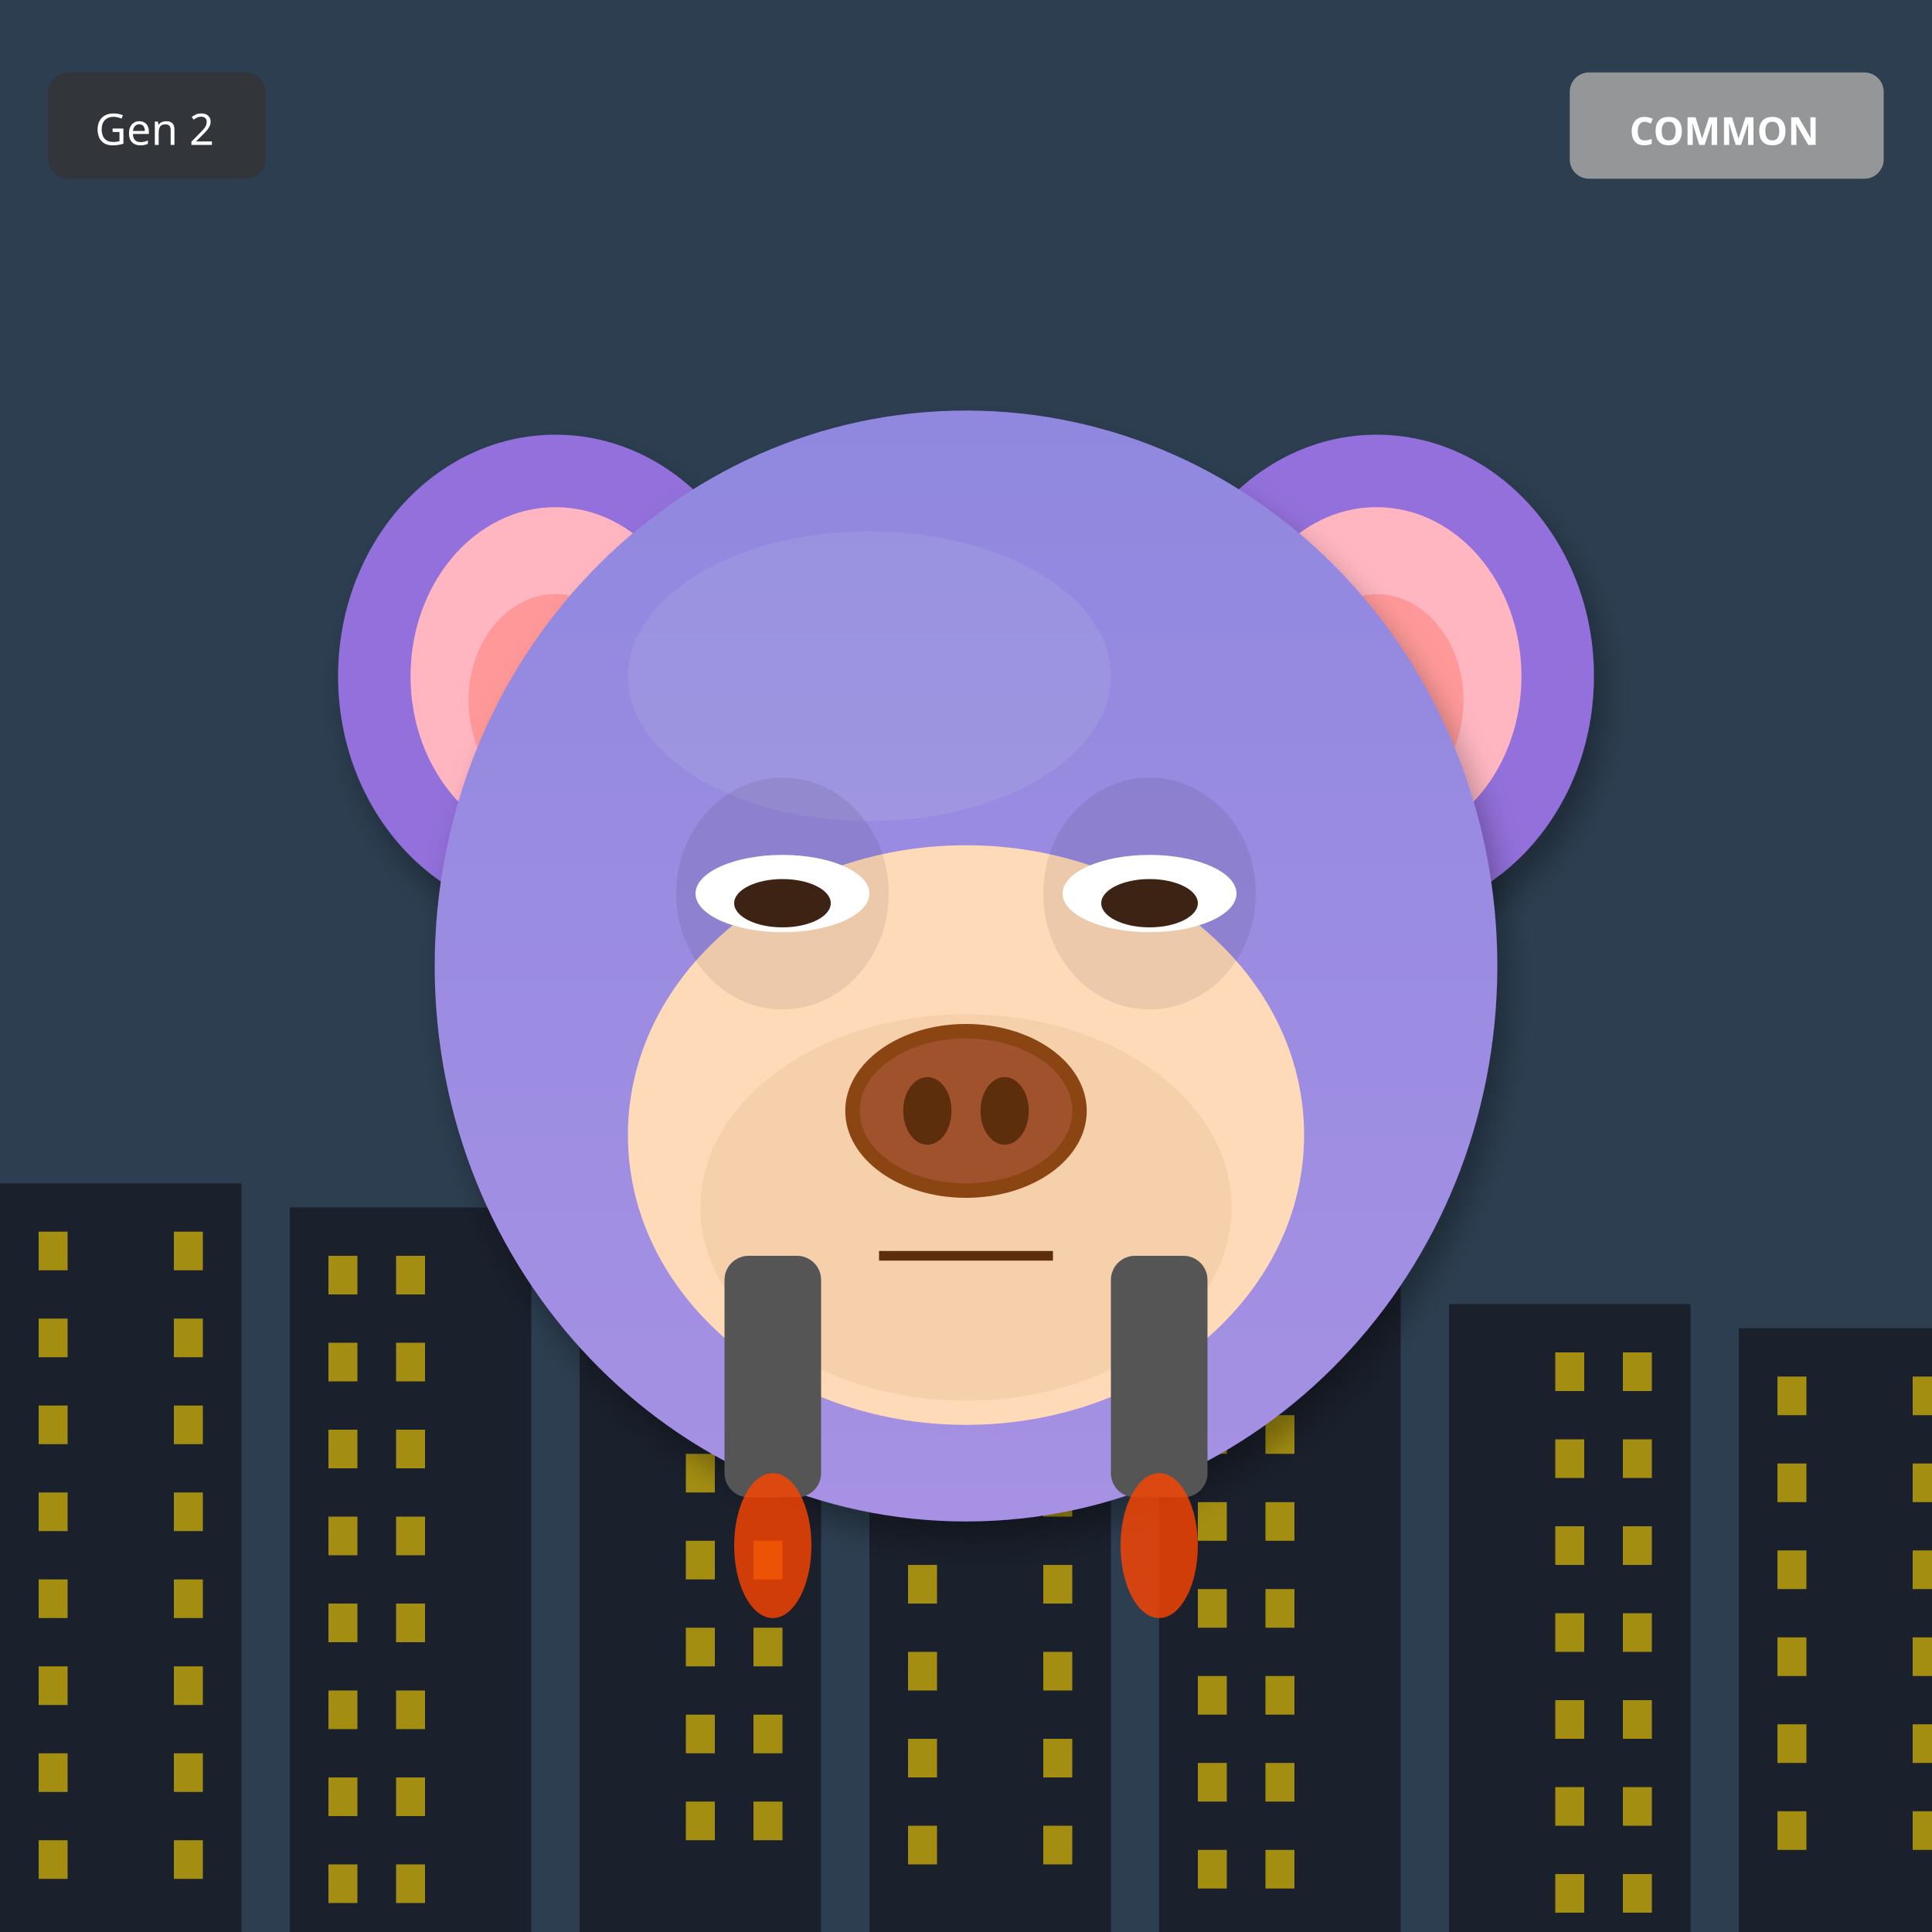
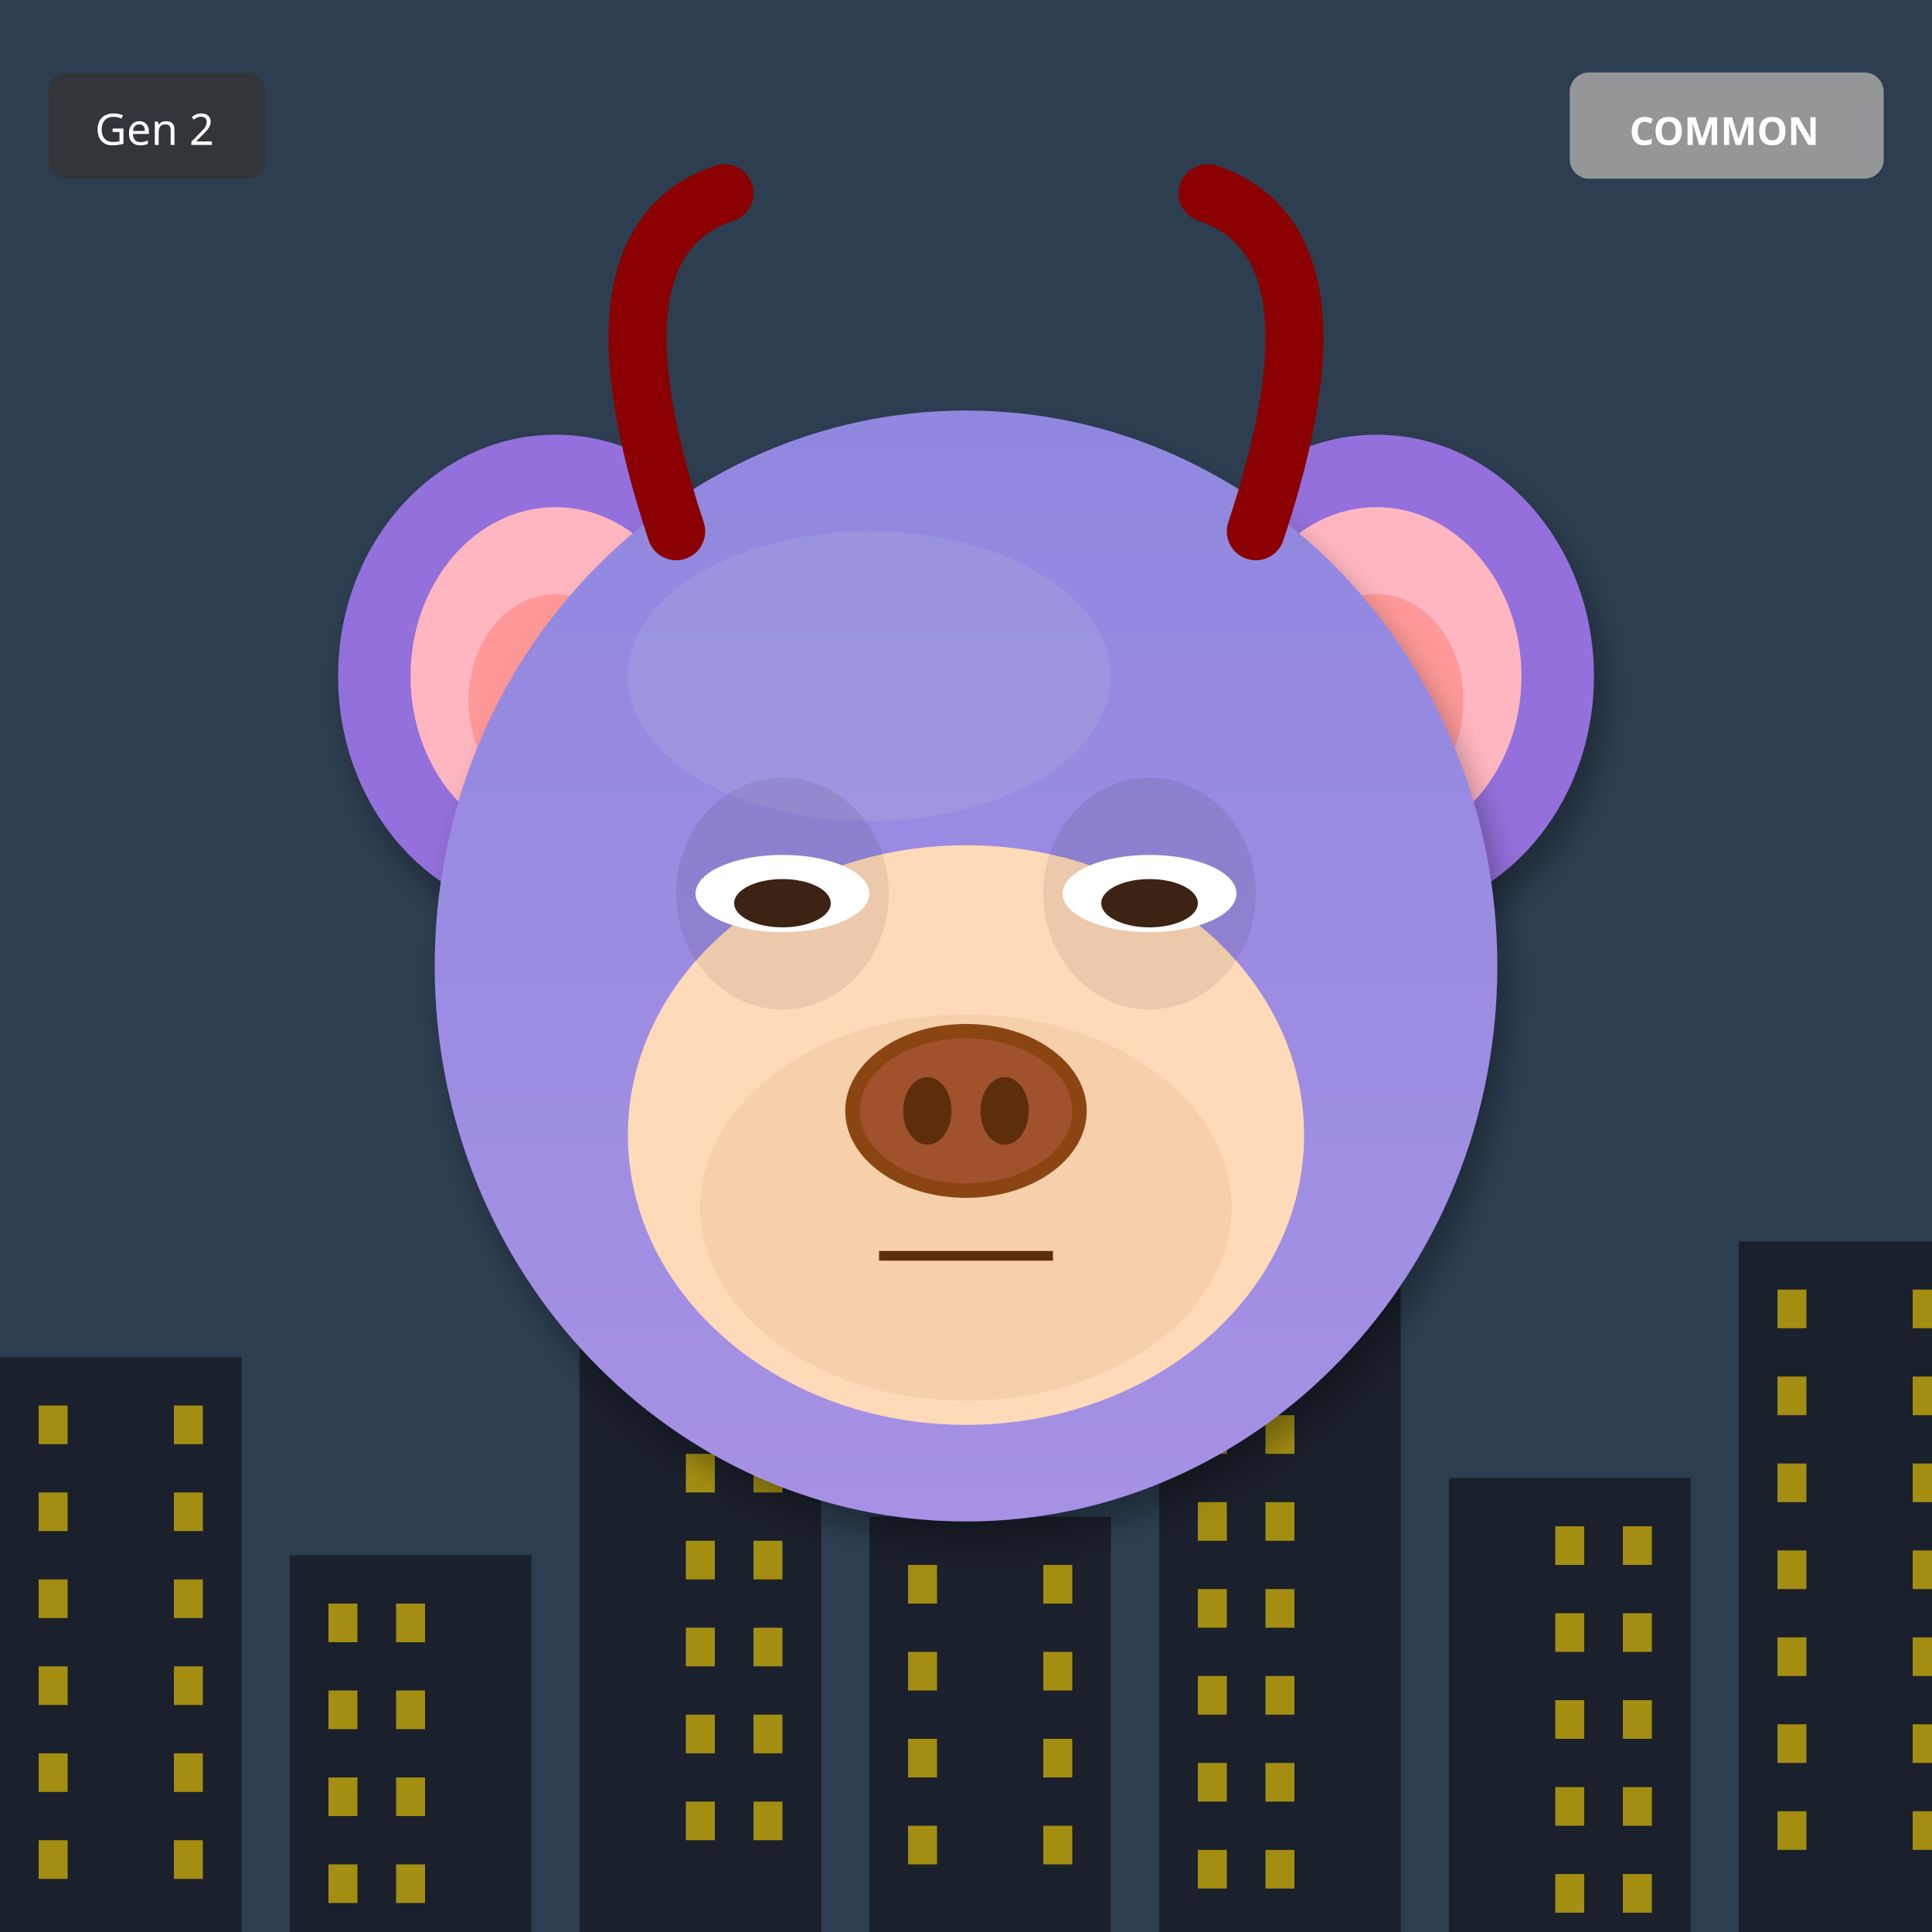
<svg xmlns="http://www.w3.org/2000/svg" width="400" height="400" viewBox="0 0 400 400">
  <defs>
    <filter id="shadow" x="-20%" y="-20%" width="140%" height="140%">
      <feDropShadow dx="2" dy="4" stdDeviation="3" flood-opacity="0.3" />
    </filter>
    <filter id="glow" x="-50%" y="-50%" width="200%" height="200%">
      <feGaussianBlur stdDeviation="8" result="blur" />
      <feMerge>
        <feMergeNode in="blur" />
        <feMergeNode in="SourceGraphic" />
      </feMerge>
    </filter>
    <linearGradient id="rainbow-body" x1="0%" y1="0%" x2="100%" y2="100%">
      <stop offset="0%" stop-color="#FF6B6B" />
      <stop offset="25%" stop-color="#FFE66D" />
      <stop offset="50%" stop-color="#4ECDC4" />
      <stop offset="75%" stop-color="#45B7D1" />
      <stop offset="100%" stop-color="#DDA0DD" />
    </linearGradient>
    <radialGradient id="galaxy-body" cx="30%" cy="30%">
      <stop offset="0%" stop-color="#E6E6FA" />
      <stop offset="50%" stop-color="#9370DB" />
      <stop offset="100%" stop-color="#1A0033" />
    </radialGradient>
    <linearGradient id="holo-body" x1="0%" y1="0%" x2="100%" y2="100%">
      <stop offset="0%" stop-color="#FF00FF" />
      <stop offset="50%" stop-color="#00FFFF" />
      <stop offset="100%" stop-color="#FFFF00" />
    </linearGradient>
    <linearGradient id="sky-gradient" x1="0%" y1="0%" x2="0%" y2="100%">
      <stop offset="0%" stop-color="#87CEEB" />
      <stop offset="100%" stop-color="#E0F4FF" />
    </linearGradient>
    <linearGradient id="grass-gradient" x1="0%" y1="0%" x2="0%" y2="100%">
      <stop offset="0%" stop-color="#90EE90" />
      <stop offset="100%" stop-color="#228B22" />
    </linearGradient>
    <linearGradient id="sunset-gradient" x1="0%" y1="0%" x2="0%" y2="100%">
      <stop offset="0%" stop-color="#FF6B6B" />
      <stop offset="50%" stop-color="#FFE66D" />
      <stop offset="100%" stop-color="#4ECDC4" />
    </linearGradient>
    <linearGradient id="aurora-gradient" x1="0%" y1="0%" x2="100%" y2="100%">
      <stop offset="0%" stop-color="#0D1B2A" />
      <stop offset="30%" stop-color="#00FF7F" />
      <stop offset="70%" stop-color="#FF00FF" />
      <stop offset="100%" stop-color="#0D1B2A" />
    </linearGradient>
    <radialGradient id="multiverse-gradient" cx="50%" cy="50%">
      <stop offset="0%" stop-color="#FFD700" />
      <stop offset="40%" stop-color="#FF00FF" />
      <stop offset="70%" stop-color="#00FFFF" />
      <stop offset="100%" stop-color="#000" />
    </radialGradient>
    <linearGradient id="rift-gradient" x1="0%" y1="0%" x2="100%" y2="100%">
      <stop offset="0%" stop-color="#000" />
      <stop offset="30%" stop-color="#9400D3" />
      <stop offset="50%" stop-color="#00FFFF" />
      <stop offset="70%" stop-color="#9400D3" />
      <stop offset="100%" stop-color="#000" />
    </linearGradient>
    <linearGradient id="heaven-gradient" x1="0%" y1="0%" x2="0%" y2="100%">
      <stop offset="0%" stop-color="#FFF" />
      <stop offset="50%" stop-color="#FFD700" stop-opacity="0.3" />
      <stop offset="100%" stop-color="#F0F8FF" />
    </linearGradient>
    <clipPath id="head-clip">
      <ellipse cx="200" cy="200" rx="110" ry="115" />
    </clipPath>
  </defs>
  <rect width="400" height="400" fill="#2C3E50" />
-   <rect x="0" y="245" width="50" height="155" fill="#1A202C" />
-   <rect x="8" y="255" width="6" height="8" fill="#FFD700" opacity="0.6" />
-   <rect x="36" y="255" width="6" height="8" fill="#FFD700" opacity="0.6" />
-   <rect x="8" y="273" width="6" height="8" fill="#FFD700" opacity="0.6" />
-   <rect x="36" y="273" width="6" height="8" fill="#FFD700" opacity="0.6" />
+   <rect x="0" y="281" width="50" height="119" fill="#1A202C" />
  <rect x="8" y="291" width="6" height="8" fill="#FFD700" opacity="0.6" />
  <rect x="36" y="291" width="6" height="8" fill="#FFD700" opacity="0.6" />
  <rect x="8" y="309" width="6" height="8" fill="#FFD700" opacity="0.6" />
  <rect x="36" y="309" width="6" height="8" fill="#FFD700" opacity="0.6" />
  <rect x="8" y="327" width="6" height="8" fill="#FFD700" opacity="0.6" />
  <rect x="36" y="327" width="6" height="8" fill="#FFD700" opacity="0.6" />
  <rect x="8" y="345" width="6" height="8" fill="#FFD700" opacity="0.6" />
  <rect x="36" y="345" width="6" height="8" fill="#FFD700" opacity="0.6" />
  <rect x="8" y="363" width="6" height="8" fill="#FFD700" opacity="0.6" />
  <rect x="36" y="363" width="6" height="8" fill="#FFD700" opacity="0.6" />
  <rect x="8" y="381" width="6" height="8" fill="#FFD700" opacity="0.6" />
  <rect x="36" y="381" width="6" height="8" fill="#FFD700" opacity="0.6" />
-   <rect x="60" y="250" width="50" height="150" fill="#1A202C" />
-   <rect x="68" y="260" width="6" height="8" fill="#FFD700" opacity="0.6" />
-   <rect x="82" y="260" width="6" height="8" fill="#FFD700" opacity="0.6" />
-   <rect x="68" y="278" width="6" height="8" fill="#FFD700" opacity="0.6" />
-   <rect x="82" y="278" width="6" height="8" fill="#FFD700" opacity="0.6" />
-   <rect x="68" y="296" width="6" height="8" fill="#FFD700" opacity="0.6" />
-   <rect x="82" y="296" width="6" height="8" fill="#FFD700" opacity="0.6" />
-   <rect x="68" y="314" width="6" height="8" fill="#FFD700" opacity="0.6" />
-   <rect x="82" y="314" width="6" height="8" fill="#FFD700" opacity="0.6" />
+   <rect x="60" y="322" width="50" height="78" fill="#1A202C" />
  <rect x="68" y="332" width="6" height="8" fill="#FFD700" opacity="0.6" />
  <rect x="82" y="332" width="6" height="8" fill="#FFD700" opacity="0.6" />
  <rect x="68" y="350" width="6" height="8" fill="#FFD700" opacity="0.6" />
  <rect x="82" y="350" width="6" height="8" fill="#FFD700" opacity="0.6" />
  <rect x="68" y="368" width="6" height="8" fill="#FFD700" opacity="0.6" />
  <rect x="82" y="368" width="6" height="8" fill="#FFD700" opacity="0.6" />
  <rect x="68" y="386" width="6" height="8" fill="#FFD700" opacity="0.6" />
  <rect x="82" y="386" width="6" height="8" fill="#FFD700" opacity="0.6" />
-   <rect x="120" y="255" width="50" height="145" fill="#1A202C" />
-   <rect x="142" y="265" width="6" height="8" fill="#FFD700" opacity="0.6" />
-   <rect x="156" y="265" width="6" height="8" fill="#FFD700" opacity="0.6" />
+   <rect x="120" y="273" width="50" height="127" fill="#1A202C" />
  <rect x="142" y="283" width="6" height="8" fill="#FFD700" opacity="0.6" />
  <rect x="156" y="283" width="6" height="8" fill="#FFD700" opacity="0.6" />
  <rect x="142" y="301" width="6" height="8" fill="#FFD700" opacity="0.6" />
  <rect x="156" y="301" width="6" height="8" fill="#FFD700" opacity="0.6" />
  <rect x="142" y="319" width="6" height="8" fill="#FFD700" opacity="0.6" />
  <rect x="156" y="319" width="6" height="8" fill="#FFD700" opacity="0.6" />
  <rect x="142" y="337" width="6" height="8" fill="#FFD700" opacity="0.6" />
  <rect x="156" y="337" width="6" height="8" fill="#FFD700" opacity="0.6" />
  <rect x="142" y="355" width="6" height="8" fill="#FFD700" opacity="0.6" />
  <rect x="156" y="355" width="6" height="8" fill="#FFD700" opacity="0.6" />
  <rect x="142" y="373" width="6" height="8" fill="#FFD700" opacity="0.6" />
  <rect x="156" y="373" width="6" height="8" fill="#FFD700" opacity="0.6" />
-   <rect x="180" y="260" width="50" height="140" fill="#1A202C" />
-   <rect x="188" y="270" width="6" height="8" fill="#FFD700" opacity="0.6" />
-   <rect x="216" y="270" width="6" height="8" fill="#FFD700" opacity="0.6" />
-   <rect x="188" y="288" width="6" height="8" fill="#FFD700" opacity="0.6" />
-   <rect x="216" y="288" width="6" height="8" fill="#FFD700" opacity="0.6" />
-   <rect x="188" y="306" width="6" height="8" fill="#FFD700" opacity="0.6" />
-   <rect x="216" y="306" width="6" height="8" fill="#FFD700" opacity="0.6" />
+   <rect x="180" y="314" width="50" height="86" fill="#1A202C" />
  <rect x="188" y="324" width="6" height="8" fill="#FFD700" opacity="0.6" />
  <rect x="216" y="324" width="6" height="8" fill="#FFD700" opacity="0.6" />
  <rect x="188" y="342" width="6" height="8" fill="#FFD700" opacity="0.6" />
  <rect x="216" y="342" width="6" height="8" fill="#FFD700" opacity="0.6" />
  <rect x="188" y="360" width="6" height="8" fill="#FFD700" opacity="0.6" />
  <rect x="216" y="360" width="6" height="8" fill="#FFD700" opacity="0.6" />
  <rect x="188" y="378" width="6" height="8" fill="#FFD700" opacity="0.6" />
  <rect x="216" y="378" width="6" height="8" fill="#FFD700" opacity="0.6" />
  <rect x="240" y="265" width="50" height="135" fill="#1A202C" />
  <rect x="248" y="275" width="6" height="8" fill="#FFD700" opacity="0.6" />
  <rect x="262" y="275" width="6" height="8" fill="#FFD700" opacity="0.6" />
  <rect x="248" y="293" width="6" height="8" fill="#FFD700" opacity="0.6" />
  <rect x="262" y="293" width="6" height="8" fill="#FFD700" opacity="0.6" />
  <rect x="248" y="311" width="6" height="8" fill="#FFD700" opacity="0.6" />
  <rect x="262" y="311" width="6" height="8" fill="#FFD700" opacity="0.6" />
  <rect x="248" y="329" width="6" height="8" fill="#FFD700" opacity="0.6" />
  <rect x="262" y="329" width="6" height="8" fill="#FFD700" opacity="0.6" />
  <rect x="248" y="347" width="6" height="8" fill="#FFD700" opacity="0.6" />
  <rect x="262" y="347" width="6" height="8" fill="#FFD700" opacity="0.6" />
  <rect x="248" y="365" width="6" height="8" fill="#FFD700" opacity="0.6" />
  <rect x="262" y="365" width="6" height="8" fill="#FFD700" opacity="0.6" />
  <rect x="248" y="383" width="6" height="8" fill="#FFD700" opacity="0.6" />
  <rect x="262" y="383" width="6" height="8" fill="#FFD700" opacity="0.6" />
-   <rect x="300" y="270" width="50" height="130" fill="#1A202C" />
-   <rect x="322" y="280" width="6" height="8" fill="#FFD700" opacity="0.6" />
-   <rect x="336" y="280" width="6" height="8" fill="#FFD700" opacity="0.6" />
-   <rect x="322" y="298" width="6" height="8" fill="#FFD700" opacity="0.6" />
-   <rect x="336" y="298" width="6" height="8" fill="#FFD700" opacity="0.6" />
+   <rect x="300" y="306" width="50" height="94" fill="#1A202C" />
  <rect x="322" y="316" width="6" height="8" fill="#FFD700" opacity="0.6" />
  <rect x="336" y="316" width="6" height="8" fill="#FFD700" opacity="0.6" />
  <rect x="322" y="334" width="6" height="8" fill="#FFD700" opacity="0.6" />
  <rect x="336" y="334" width="6" height="8" fill="#FFD700" opacity="0.6" />
  <rect x="322" y="352" width="6" height="8" fill="#FFD700" opacity="0.6" />
  <rect x="336" y="352" width="6" height="8" fill="#FFD700" opacity="0.6" />
  <rect x="322" y="370" width="6" height="8" fill="#FFD700" opacity="0.6" />
  <rect x="336" y="370" width="6" height="8" fill="#FFD700" opacity="0.6" />
  <rect x="322" y="388" width="6" height="8" fill="#FFD700" opacity="0.6" />
  <rect x="336" y="388" width="6" height="8" fill="#FFD700" opacity="0.6" />
-   <rect x="360" y="275" width="50" height="125" fill="#1A202C" />
+   <rect x="360" y="257" width="50" height="143" fill="#1A202C" />
+   <rect x="368" y="267" width="6" height="8" fill="#FFD700" opacity="0.6" />
+   <rect x="396" y="267" width="6" height="8" fill="#FFD700" opacity="0.6" />
  <rect x="368" y="285" width="6" height="8" fill="#FFD700" opacity="0.6" />
  <rect x="396" y="285" width="6" height="8" fill="#FFD700" opacity="0.6" />
  <rect x="368" y="303" width="6" height="8" fill="#FFD700" opacity="0.6" />
  <rect x="396" y="303" width="6" height="8" fill="#FFD700" opacity="0.6" />
  <rect x="368" y="321" width="6" height="8" fill="#FFD700" opacity="0.6" />
  <rect x="396" y="321" width="6" height="8" fill="#FFD700" opacity="0.6" />
  <rect x="368" y="339" width="6" height="8" fill="#FFD700" opacity="0.6" />
  <rect x="396" y="339" width="6" height="8" fill="#FFD700" opacity="0.6" />
  <rect x="368" y="357" width="6" height="8" fill="#FFD700" opacity="0.6" />
  <rect x="396" y="357" width="6" height="8" fill="#FFD700" opacity="0.6" />
  <rect x="368" y="375" width="6" height="8" fill="#FFD700" opacity="0.6" />
  <rect x="396" y="375" width="6" height="8" fill="#FFD700" opacity="0.6" />
  <ellipse cx="115" cy="140" rx="45" ry="50" fill="#9370DB" filter="url(#shadow)" />
  <ellipse cx="115" cy="140" rx="30" ry="35" fill="#FFB6C1" />
  <ellipse cx="115" cy="145" rx="18" ry="22" fill="#FF9999" />
  <ellipse cx="285" cy="140" rx="45" ry="50" fill="#9370DB" filter="url(#shadow)" />
  <ellipse cx="285" cy="140" rx="30" ry="35" fill="#FFB6C1" />
  <ellipse cx="285" cy="145" rx="18" ry="22" fill="#FF9999" />
  <ellipse cx="200" cy="200" rx="110" ry="115" fill="#9370DB" filter="url(#shadow)" />
  <ellipse cx="180" cy="140" rx="50" ry="30" fill="#B19CD9" opacity="0.3" />
  <g clip-path="url(#head-clip)">
    <ellipse cx="200" cy="200" rx="110" ry="115" fill="url(#sky-gradient)" opacity="0.25" />
  </g>
  <ellipse cx="200" cy="235" rx="70" ry="60" fill="#FFDAB9" />
  <ellipse cx="200" cy="250" rx="55" ry="40" fill="#DEB887" opacity="0.3" />
  <ellipse cx="162" cy="185" rx="22" ry="24" fill="#000" opacity="0.08" />
  <ellipse cx="238" cy="185" rx="22" ry="24" fill="#000" opacity="0.08" />
  <ellipse cx="162" cy="185" rx="18" ry="8" fill="white" />
  <ellipse cx="162" cy="187" rx="10" ry="5" fill="#3D2314" />
  <ellipse cx="238" cy="185" rx="18" ry="8" fill="white" />
  <ellipse cx="238" cy="187" rx="10" ry="5" fill="#3D2314" />
  <g>
    <ellipse cx="200" cy="230" rx="25" ry="18" fill="#8B4513" />
    <ellipse cx="200" cy="230" rx="22" ry="15" fill="#A0522D" />
    <ellipse cx="192" cy="230" rx="5" ry="7" fill="#5D2E0C" />
    <ellipse cx="208" cy="230" rx="5" ry="7" fill="#5D2E0C" />
  </g>
  <line x1="182" y1="260" x2="218" y2="260" stroke="#5D2E0C" stroke-width="2" />
-   <rect x="150" y="260" width="20" height="50" rx="5" fill="#555" />
-   <rect x="230" y="260" width="20" height="50" rx="5" fill="#555" />
-   <ellipse cx="160" cy="320" rx="8" ry="15" fill="#FF4500" opacity="0.8" />
-   <ellipse cx="240" cy="320" rx="8" ry="15" fill="#FF4500" opacity="0.8" />
+   <path d="M140 110 Q120 50 150 40" stroke="#8B0000" stroke-width="12" fill="none" stroke-linecap="round" />
+   <path d="M260 110 Q280 50 250 40" stroke="#8B0000" stroke-width="12" fill="none" stroke-linecap="round" />
  <g transform="translate(325, 15)">
    <rect width="65" height="22" rx="4" fill="#A0A0A0" opacity="0.9" />
    <text x="32" y="15" font-size="8" fill="#FFF" text-anchor="middle" font-family="sans-serif" font-weight="bold">COMMON</text>
  </g>
  <g transform="translate(10, 15)">
    <rect width="45" height="22" rx="4" fill="#333" opacity="0.8" />
    <text x="22" y="15" font-size="9" fill="#FFF" text-anchor="middle" font-family="sans-serif">Gen 2</text>
  </g>
</svg>
